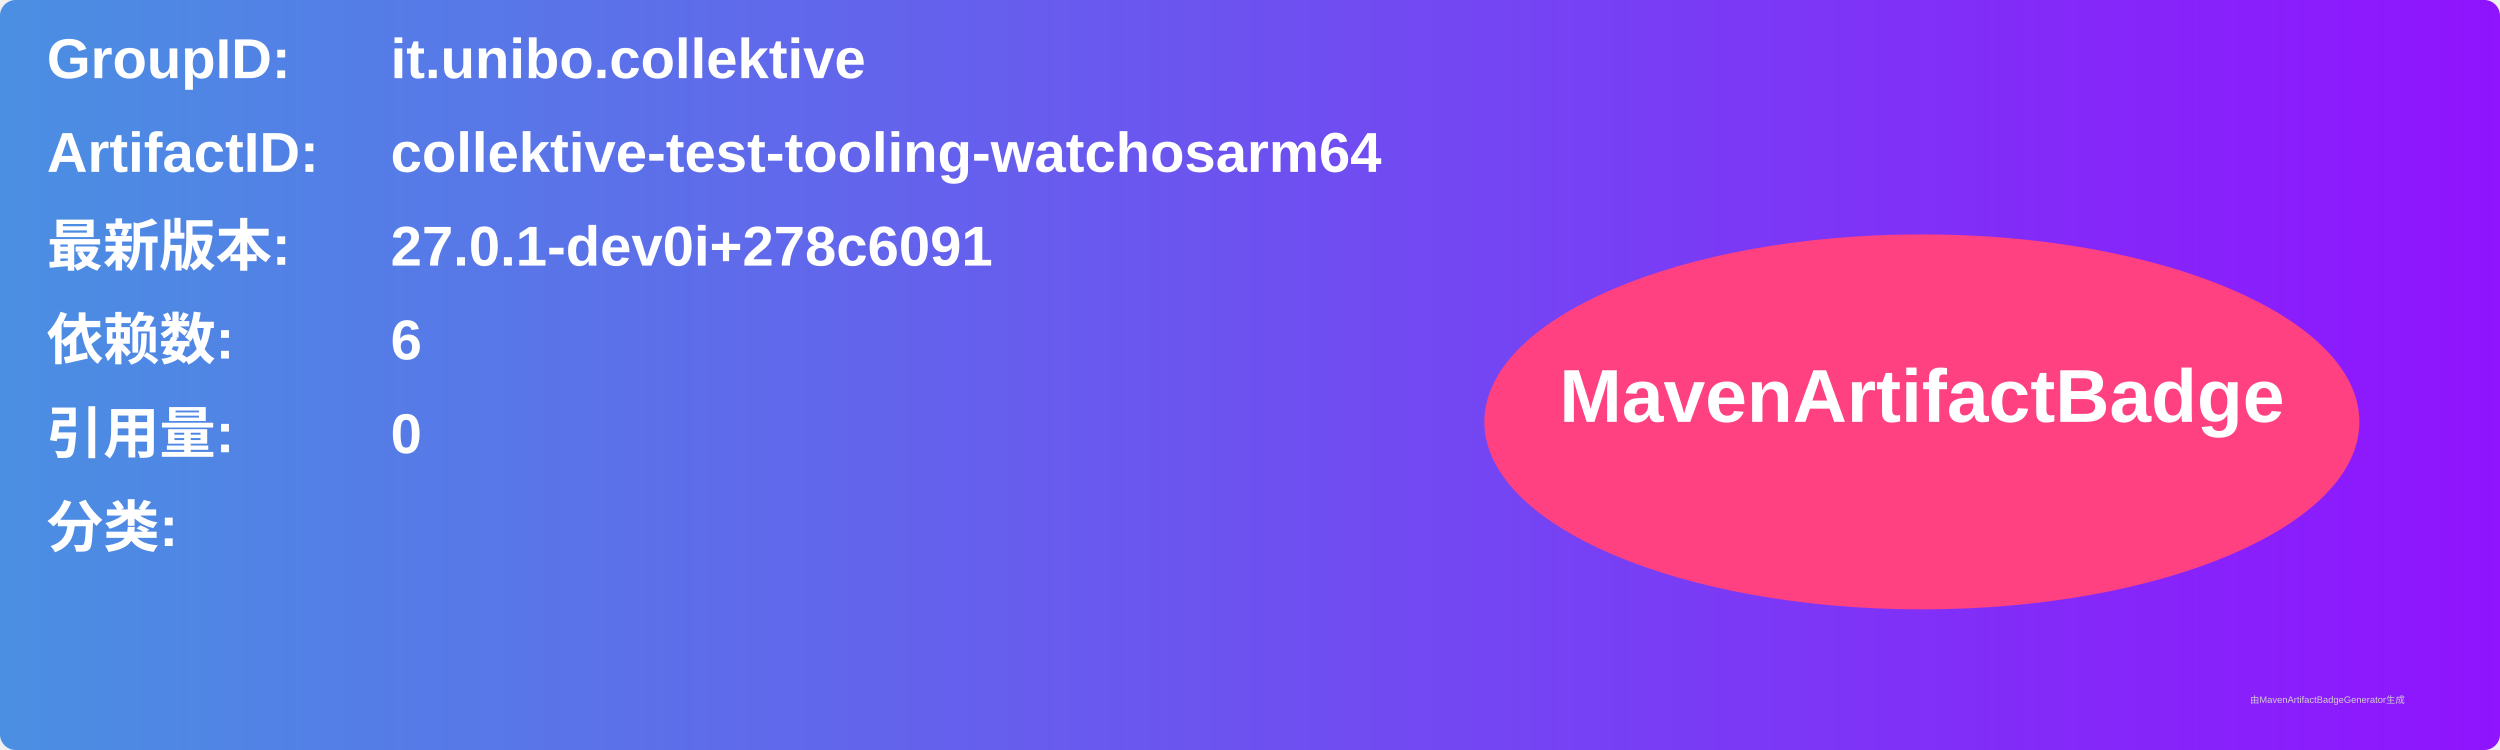
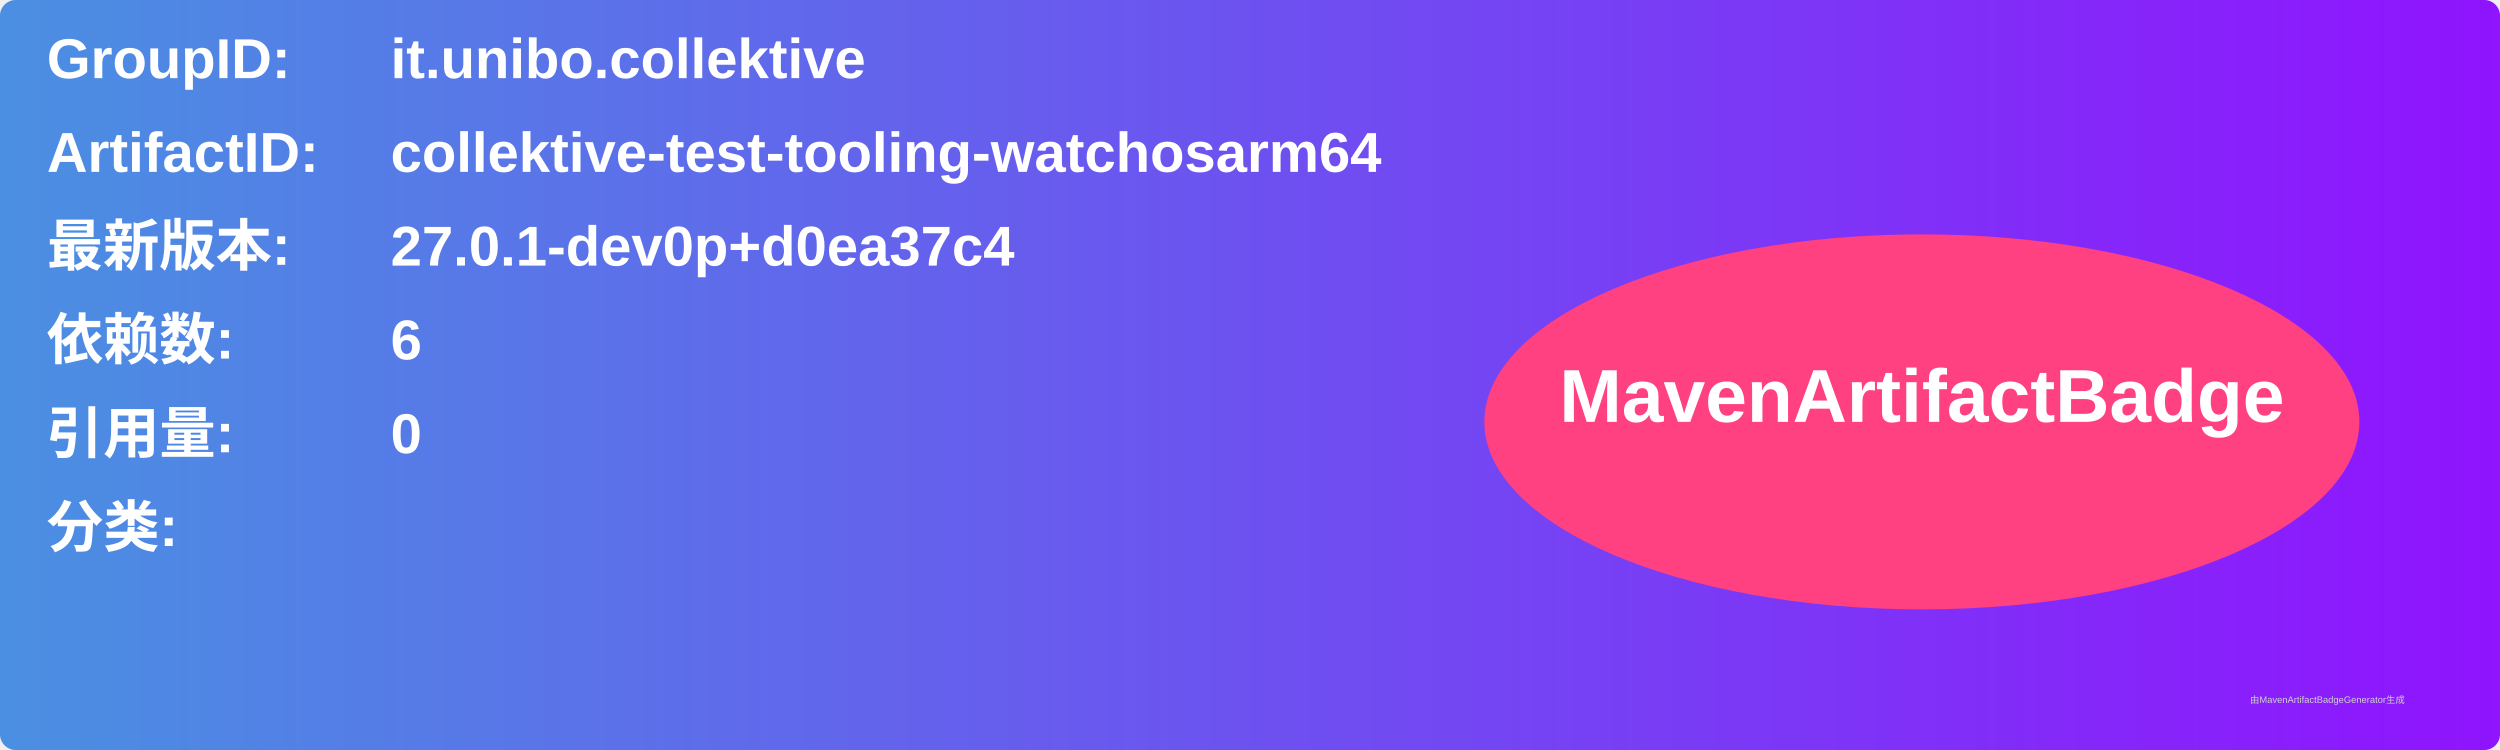
<svg xmlns="http://www.w3.org/2000/svg" width="800" height="240" viewBox="0 0 800 240">
  <linearGradient id="grad" x1="0%" y1="0%" x2="100%" y2="0%">
    <stop offset="0%" stop-color="#4a90e2" />
    <stop offset="100%" stop-color="#9013fe" />
  </linearGradient>
  <rect width="100%" height="100%" rx="5" ry="5" fill="url(#grad)" />
  <g transform="translate(15, 15)">
    <text x="0" y="10" font-family="Arial" font-size="18" fill="white" font-weight="bold" width="260">GroupID:</text>
    <text x="110" y="10" font-family="Arial" font-size="18" fill="white" font-weight="bold" width="460">it.unibo.collektive</text>
    <text x="0" y="40" font-family="Arial" font-size="18" fill="white" font-weight="bold" width="260">ArtifactID:</text>
    <text x="110" y="40" font-family="Arial" font-size="18" fill="white" font-weight="bold" width="460">collektive-test-tooling-watchosarm64</text>
    <text x="0" y="70" font-family="Arial" font-size="18" fill="white" font-weight="bold">最新版本:</text>
    <text x="110" y="70" font-family="Arial" font-size="18" fill="white" font-weight="bold">
-       <tspan font-weight="bold">27.0.1-dev0i+278c6091</tspan>
+       <tspan font-weight="bold">27.0.1-dev0p+d0ea37c4</tspan>
    </text>
    <text x="0" y="100" font-family="Arial" font-size="18" fill="white" font-weight="bold">依赖数: </text>
    <text x="110" y="100" font-family="Arial" font-size="18" fill="white">
      <tspan font-weight="bold">6</tspan>
    </text>
    <text x="0" y="130" font-family="Arial" font-size="18" fill="white" font-weight="bold">引用量: </text>
    <text x="110" y="130" font-family="Arial" font-size="18" fill="white">
      <tspan font-weight="bold">0</tspan>
    </text>
    <text x="0" y="160" font-family="Arial" font-size="18" fill="white" font-weight="bold">分类:</text>
    <text x="10" y="190" font-family="Arial" font-size="10" fill="white">
      <tspan font-weight="bold" />
    </text>
    <ellipse cx="600" cy="120" rx="140" ry="60" fill="#ff4081" />
    <text x="600" y="120" text-anchor="middle" font-family="Arial" font-size="24" fill="white" font-weight="bold">MavenArtifactBadge</text>
  </g>
  <text x="720" y="225" font-family="Arial" font-size="3" fill="#d0d0d0">由MavenArtifactBadgeGenerator生成</text>
</svg>
